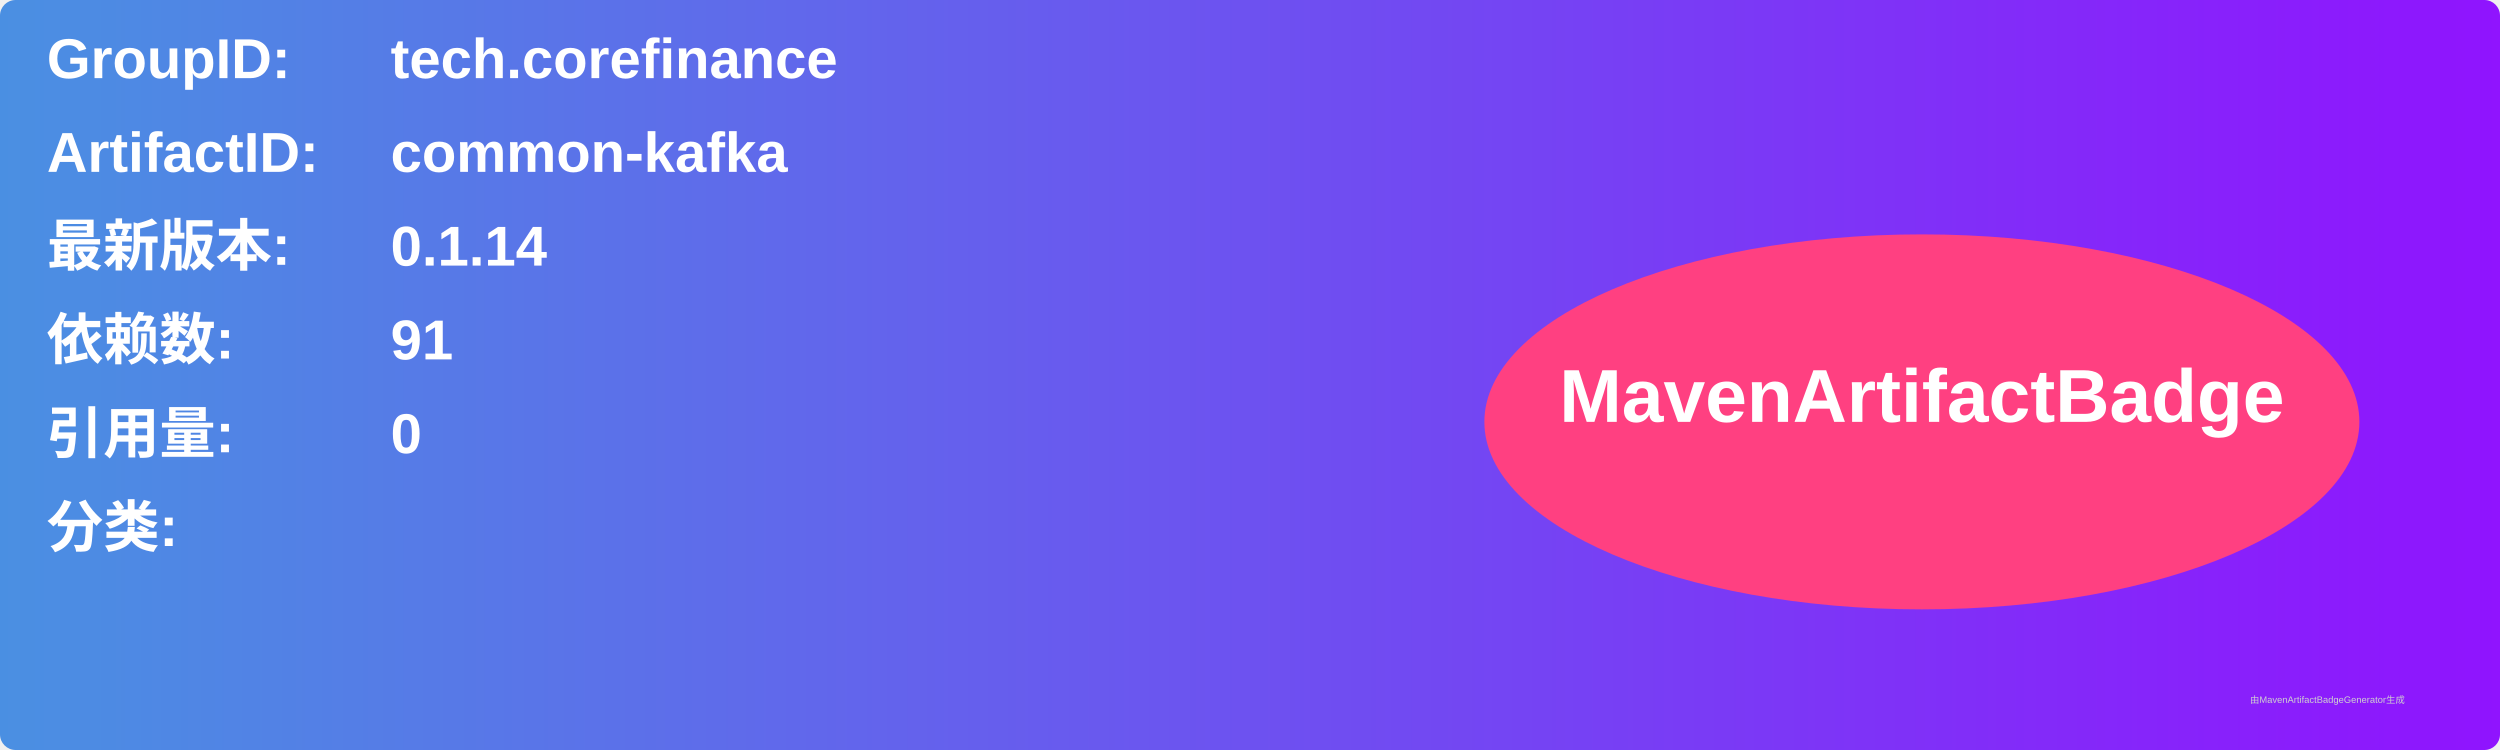
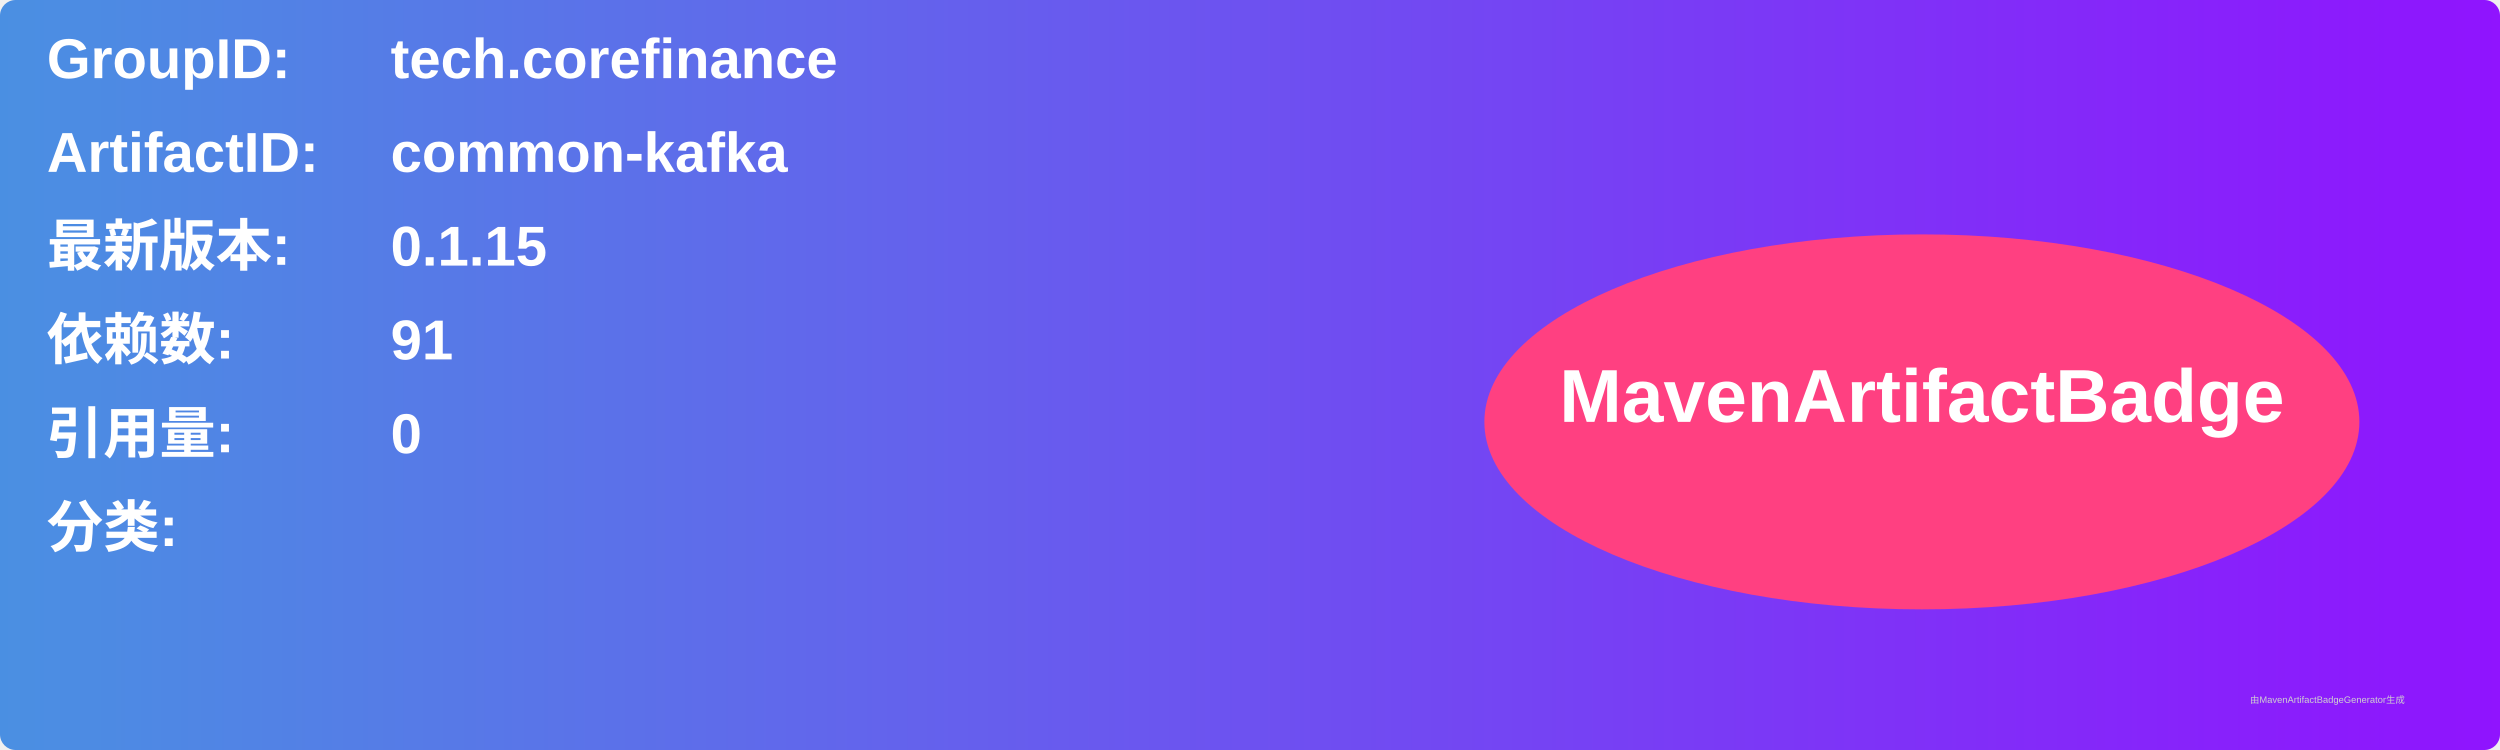
<svg xmlns="http://www.w3.org/2000/svg" width="800" height="240" viewBox="0 0 800 240">
  <linearGradient id="grad" x1="0%" y1="0%" x2="100%" y2="0%">
    <stop offset="0%" stop-color="#4a90e2" />
    <stop offset="100%" stop-color="#9013fe" />
  </linearGradient>
  <rect width="100%" height="100%" rx="5" ry="5" fill="url(#grad)" />
  <g transform="translate(15, 15)">
    <text x="0" y="10" font-family="Arial" font-size="18" fill="white" font-weight="bold" width="260">GroupID:</text>
    <text x="110" y="10" font-family="Arial" font-size="18" fill="white" font-weight="bold" width="460">tech.corefinance</text>
    <text x="0" y="40" font-family="Arial" font-size="18" fill="white" font-weight="bold" width="260">ArtifactID:</text>
    <text x="110" y="40" font-family="Arial" font-size="18" fill="white" font-weight="bold" width="460">common-kafka</text>
    <text x="0" y="70" font-family="Arial" font-size="18" fill="white" font-weight="bold">最新版本:</text>
    <text x="110" y="70" font-family="Arial" font-size="18" fill="white" font-weight="bold">
-       <tspan font-weight="bold">0.1.14</tspan>
+       <tspan font-weight="bold">0.1.15</tspan>
    </text>
    <text x="0" y="100" font-family="Arial" font-size="18" fill="white" font-weight="bold">依赖数: </text>
    <text x="110" y="100" font-family="Arial" font-size="18" fill="white">
      <tspan font-weight="bold">91</tspan>
    </text>
    <text x="0" y="130" font-family="Arial" font-size="18" fill="white" font-weight="bold">引用量: </text>
    <text x="110" y="130" font-family="Arial" font-size="18" fill="white">
      <tspan font-weight="bold">0</tspan>
    </text>
    <text x="0" y="160" font-family="Arial" font-size="18" fill="white" font-weight="bold">分类:</text>
    <text x="10" y="190" font-family="Arial" font-size="10" fill="white">
      <tspan font-weight="bold" />
    </text>
    <ellipse cx="600" cy="120" rx="140" ry="60" fill="#ff4081" />
    <text x="600" y="120" text-anchor="middle" font-family="Arial" font-size="24" fill="white" font-weight="bold">MavenArtifactBadge</text>
  </g>
  <text x="720" y="225" font-family="Arial" font-size="3" fill="#d0d0d0">由MavenArtifactBadgeGenerator生成</text>
</svg>
